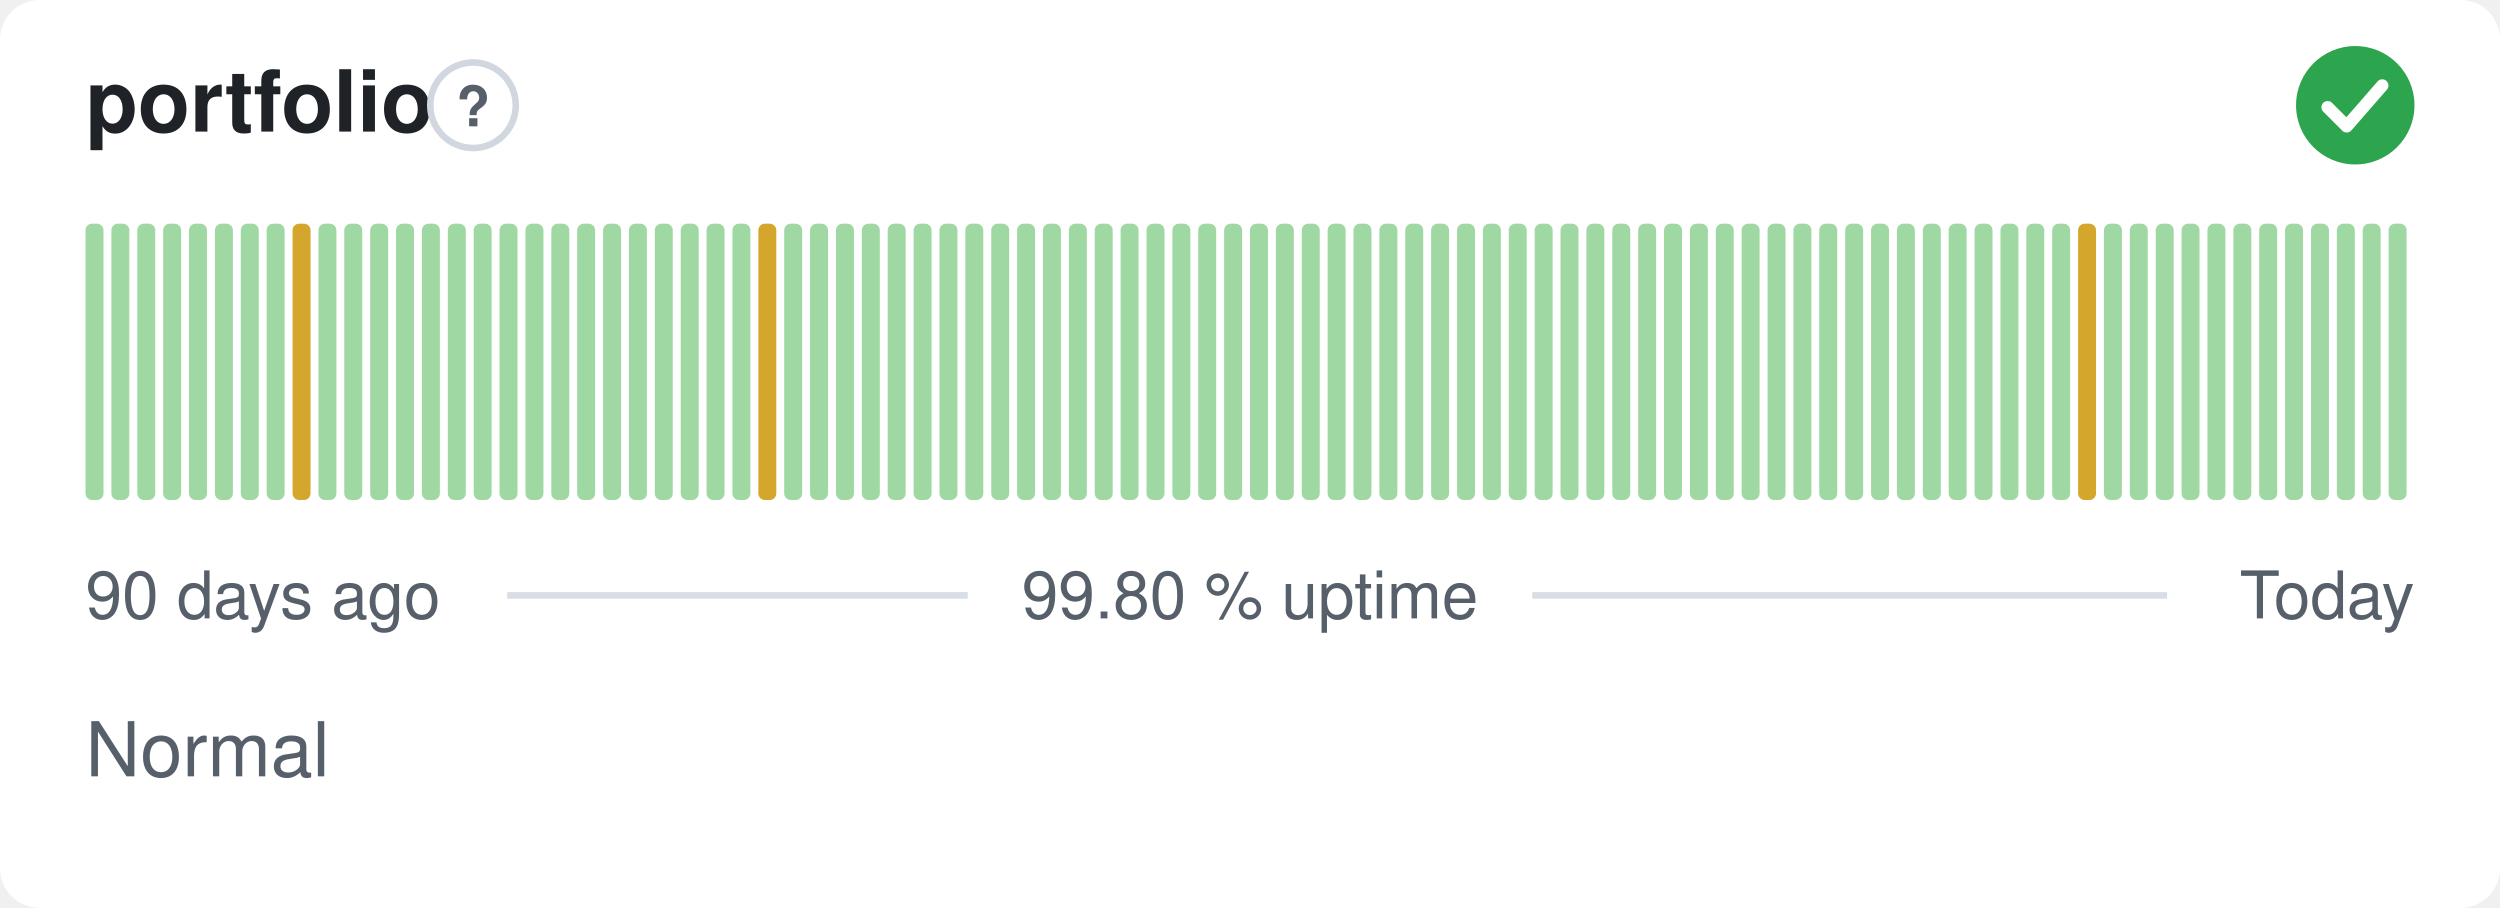
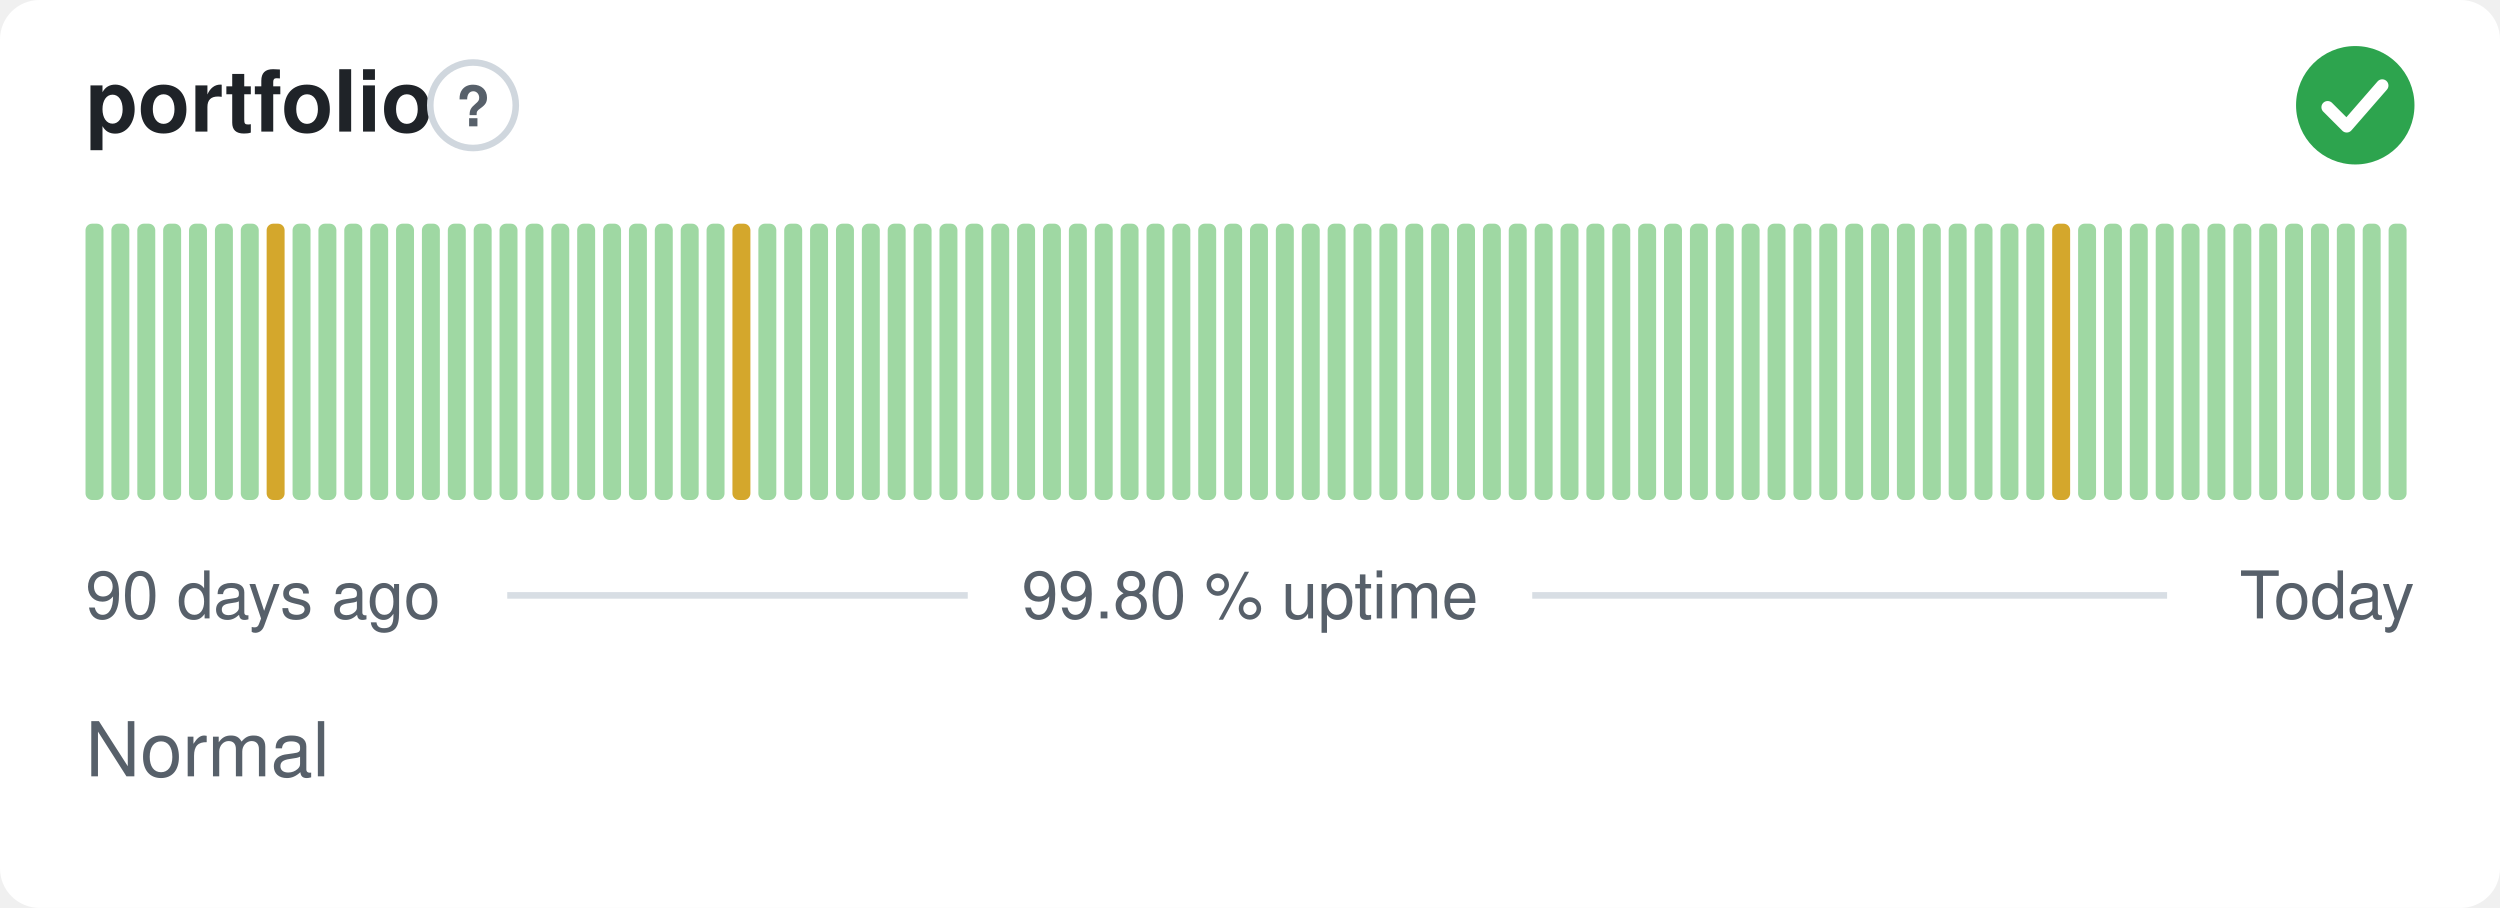
<svg xmlns="http://www.w3.org/2000/svg" width="380" height="138" viewBox="0 0 380 138" role="img" aria-label="portfolio: Normal, 99.80 % uptime over the last 90 days" font-family="-apple-system,BlinkMacSystemFont,'Segoe UI',Helvetica,Arial,sans-serif">
  <style>
    @media (prefers-color-scheme: dark) {
      .bg { fill: #0d1117 }
      .title { fill: #e6edf3 }
      .muted { fill: #8b949e }
      .hint { stroke: #30363d }
      .rule { stroke: #30363d }
      .nodata { fill: #21262d }
    }
  </style>
  <rect class="bg" width="380" height="138" rx="6" fill="#ffffff" />
  <text class="title" x="13" y="20" font-size="13" font-weight="600" fill="#1f2328">portfolio</text>
  <circle class="hint" cx="71.9" cy="16" r="6.5" fill="none" stroke="#d0d7de" stroke-width="1" />
  <text class="muted" x="71.9" y="19.2" text-anchor="middle" font-size="8.5" font-weight="700" fill="#57606a">?</text>
  <circle cx="358" cy="16" r="9" fill="#2da44e" />
  <path d="M353.80 16.30l2.90 2.90 5.40 -6.20" fill="none" stroke="#fff" stroke-width="1.89" stroke-linecap="round" stroke-linejoin="round" />
  <rect x="13.00" y="34.00" width="2.73" height="42.00" rx="1" fill="#9fd8a3" />
  <rect x="16.93" y="34.00" width="2.73" height="42.00" rx="1" fill="#9fd8a3" />
  <rect x="20.87" y="34.00" width="2.73" height="42.00" rx="1" fill="#9fd8a3" />
  <rect x="24.80" y="34.00" width="2.73" height="42.00" rx="1" fill="#9fd8a3" />
  <rect x="28.73" y="34.00" width="2.73" height="42.00" rx="1" fill="#9fd8a3" />
  <rect x="32.67" y="34.00" width="2.73" height="42.00" rx="1" fill="#9fd8a3" />
  <rect x="36.60" y="34.00" width="2.73" height="42.00" rx="1" fill="#9fd8a3" />
-   <rect x="40.53" y="34.00" width="2.73" height="42.00" rx="1" fill="#9fd8a3" />
-   <rect x="44.47" y="34.00" width="2.73" height="42.00" rx="1" fill="#d4a72c" />
+   <rect x="40.53" y="34.00" width="2.73" height="42.00" rx="1" fill="#d4a72c" />
+   <rect x="44.47" y="34.00" width="2.73" height="42.00" rx="1" fill="#9fd8a3" />
  <rect x="48.40" y="34.00" width="2.73" height="42.00" rx="1" fill="#9fd8a3" />
  <rect x="52.33" y="34.00" width="2.73" height="42.00" rx="1" fill="#9fd8a3" />
  <rect x="56.27" y="34.00" width="2.73" height="42.00" rx="1" fill="#9fd8a3" />
  <rect x="60.20" y="34.00" width="2.73" height="42.00" rx="1" fill="#9fd8a3" />
  <rect x="64.13" y="34.00" width="2.73" height="42.00" rx="1" fill="#9fd8a3" />
  <rect x="68.07" y="34.00" width="2.73" height="42.00" rx="1" fill="#9fd8a3" />
  <rect x="72.00" y="34.00" width="2.73" height="42.00" rx="1" fill="#9fd8a3" />
  <rect x="75.93" y="34.00" width="2.73" height="42.00" rx="1" fill="#9fd8a3" />
  <rect x="79.87" y="34.00" width="2.73" height="42.00" rx="1" fill="#9fd8a3" />
  <rect x="83.80" y="34.00" width="2.73" height="42.00" rx="1" fill="#9fd8a3" />
  <rect x="87.73" y="34.00" width="2.73" height="42.00" rx="1" fill="#9fd8a3" />
  <rect x="91.67" y="34.00" width="2.73" height="42.00" rx="1" fill="#9fd8a3" />
  <rect x="95.60" y="34.00" width="2.73" height="42.00" rx="1" fill="#9fd8a3" />
  <rect x="99.53" y="34.00" width="2.73" height="42.00" rx="1" fill="#9fd8a3" />
  <rect x="103.47" y="34.00" width="2.73" height="42.00" rx="1" fill="#9fd8a3" />
  <rect x="107.40" y="34.00" width="2.73" height="42.00" rx="1" fill="#9fd8a3" />
-   <rect x="111.33" y="34.00" width="2.73" height="42.00" rx="1" fill="#9fd8a3" />
-   <rect x="115.27" y="34.00" width="2.73" height="42.00" rx="1" fill="#d4a72c" />
+   <rect x="111.33" y="34.00" width="2.73" height="42.00" rx="1" fill="#d4a72c" />
+   <rect x="115.27" y="34.00" width="2.73" height="42.00" rx="1" fill="#9fd8a3" />
  <rect x="119.20" y="34.00" width="2.73" height="42.00" rx="1" fill="#9fd8a3" />
  <rect x="123.13" y="34.00" width="2.73" height="42.00" rx="1" fill="#9fd8a3" />
  <rect x="127.07" y="34.00" width="2.73" height="42.00" rx="1" fill="#9fd8a3" />
  <rect x="131.00" y="34.00" width="2.73" height="42.00" rx="1" fill="#9fd8a3" />
  <rect x="134.93" y="34.00" width="2.73" height="42.00" rx="1" fill="#9fd8a3" />
  <rect x="138.87" y="34.00" width="2.73" height="42.00" rx="1" fill="#9fd8a3" />
  <rect x="142.80" y="34.00" width="2.73" height="42.00" rx="1" fill="#9fd8a3" />
  <rect x="146.73" y="34.00" width="2.73" height="42.00" rx="1" fill="#9fd8a3" />
  <rect x="150.67" y="34.00" width="2.73" height="42.00" rx="1" fill="#9fd8a3" />
  <rect x="154.60" y="34.00" width="2.73" height="42.00" rx="1" fill="#9fd8a3" />
  <rect x="158.53" y="34.00" width="2.73" height="42.00" rx="1" fill="#9fd8a3" />
  <rect x="162.47" y="34.00" width="2.73" height="42.00" rx="1" fill="#9fd8a3" />
  <rect x="166.40" y="34.00" width="2.73" height="42.00" rx="1" fill="#9fd8a3" />
  <rect x="170.33" y="34.00" width="2.73" height="42.00" rx="1" fill="#9fd8a3" />
  <rect x="174.27" y="34.00" width="2.73" height="42.00" rx="1" fill="#9fd8a3" />
  <rect x="178.20" y="34.00" width="2.73" height="42.00" rx="1" fill="#9fd8a3" />
  <rect x="182.13" y="34.00" width="2.73" height="42.00" rx="1" fill="#9fd8a3" />
  <rect x="186.07" y="34.00" width="2.73" height="42.00" rx="1" fill="#9fd8a3" />
  <rect x="190.00" y="34.00" width="2.73" height="42.00" rx="1" fill="#9fd8a3" />
  <rect x="193.93" y="34.00" width="2.73" height="42.00" rx="1" fill="#9fd8a3" />
  <rect x="197.87" y="34.00" width="2.73" height="42.00" rx="1" fill="#9fd8a3" />
  <rect x="201.80" y="34.00" width="2.73" height="42.00" rx="1" fill="#9fd8a3" />
  <rect x="205.73" y="34.00" width="2.73" height="42.00" rx="1" fill="#9fd8a3" />
  <rect x="209.67" y="34.00" width="2.73" height="42.00" rx="1" fill="#9fd8a3" />
  <rect x="213.60" y="34.00" width="2.73" height="42.00" rx="1" fill="#9fd8a3" />
  <rect x="217.53" y="34.00" width="2.73" height="42.00" rx="1" fill="#9fd8a3" />
  <rect x="221.47" y="34.00" width="2.73" height="42.00" rx="1" fill="#9fd8a3" />
  <rect x="225.40" y="34.00" width="2.73" height="42.00" rx="1" fill="#9fd8a3" />
  <rect x="229.33" y="34.00" width="2.73" height="42.00" rx="1" fill="#9fd8a3" />
  <rect x="233.27" y="34.00" width="2.73" height="42.00" rx="1" fill="#9fd8a3" />
  <rect x="237.20" y="34.00" width="2.73" height="42.00" rx="1" fill="#9fd8a3" />
  <rect x="241.13" y="34.00" width="2.73" height="42.00" rx="1" fill="#9fd8a3" />
  <rect x="245.07" y="34.00" width="2.73" height="42.00" rx="1" fill="#9fd8a3" />
  <rect x="249.00" y="34.00" width="2.73" height="42.00" rx="1" fill="#9fd8a3" />
  <rect x="252.93" y="34.00" width="2.73" height="42.00" rx="1" fill="#9fd8a3" />
  <rect x="256.87" y="34.00" width="2.73" height="42.00" rx="1" fill="#9fd8a3" />
  <rect x="260.80" y="34.00" width="2.73" height="42.00" rx="1" fill="#9fd8a3" />
  <rect x="264.73" y="34.00" width="2.73" height="42.00" rx="1" fill="#9fd8a3" />
  <rect x="268.67" y="34.00" width="2.73" height="42.00" rx="1" fill="#9fd8a3" />
  <rect x="272.60" y="34.00" width="2.73" height="42.00" rx="1" fill="#9fd8a3" />
  <rect x="276.53" y="34.00" width="2.73" height="42.00" rx="1" fill="#9fd8a3" />
  <rect x="280.47" y="34.00" width="2.73" height="42.00" rx="1" fill="#9fd8a3" />
  <rect x="284.40" y="34.00" width="2.73" height="42.00" rx="1" fill="#9fd8a3" />
  <rect x="288.33" y="34.00" width="2.73" height="42.00" rx="1" fill="#9fd8a3" />
  <rect x="292.27" y="34.00" width="2.73" height="42.00" rx="1" fill="#9fd8a3" />
  <rect x="296.20" y="34.00" width="2.73" height="42.00" rx="1" fill="#9fd8a3" />
  <rect x="300.13" y="34.00" width="2.73" height="42.00" rx="1" fill="#9fd8a3" />
  <rect x="304.07" y="34.00" width="2.73" height="42.00" rx="1" fill="#9fd8a3" />
  <rect x="308.00" y="34.00" width="2.73" height="42.00" rx="1" fill="#9fd8a3" />
-   <rect x="311.93" y="34.00" width="2.73" height="42.00" rx="1" fill="#9fd8a3" />
-   <rect x="315.87" y="34.00" width="2.73" height="42.00" rx="1" fill="#d4a72c" />
+   <rect x="311.93" y="34.00" width="2.73" height="42.00" rx="1" fill="#d4a72c" />
+   <rect x="315.87" y="34.00" width="2.73" height="42.00" rx="1" fill="#9fd8a3" />
  <rect x="319.80" y="34.00" width="2.73" height="42.00" rx="1" fill="#9fd8a3" />
  <rect x="323.73" y="34.00" width="2.73" height="42.00" rx="1" fill="#9fd8a3" />
  <rect x="327.67" y="34.00" width="2.73" height="42.00" rx="1" fill="#9fd8a3" />
  <rect x="331.60" y="34.00" width="2.73" height="42.00" rx="1" fill="#9fd8a3" />
  <rect x="335.53" y="34.00" width="2.73" height="42.00" rx="1" fill="#9fd8a3" />
  <rect x="339.47" y="34.00" width="2.73" height="42.00" rx="1" fill="#9fd8a3" />
  <rect x="343.40" y="34.00" width="2.73" height="42.00" rx="1" fill="#9fd8a3" />
  <rect x="347.33" y="34.00" width="2.73" height="42.00" rx="1" fill="#9fd8a3" />
  <rect x="351.27" y="34.00" width="2.73" height="42.00" rx="1" fill="#9fd8a3" />
  <rect x="355.20" y="34.00" width="2.73" height="42.00" rx="1" fill="#9fd8a3" />
  <rect x="359.13" y="34.00" width="2.73" height="42.00" rx="1" fill="#9fd8a3" />
  <rect x="363.07" y="34.00" width="2.73" height="42.00" rx="1" fill="#9fd8a3" />
  <text class="muted" x="13" y="94" font-size="10" fill="#57606a">90 days ago</text>
  <text class="muted" x="190" y="94" text-anchor="middle" font-size="10" fill="#57606a">99.80 % uptime</text>
  <text class="muted" x="367" y="94" text-anchor="end" font-size="10" fill="#57606a">Today</text>
  <line class="rule" x1="77.1" y1="90.5" x2="147.1" y2="90.5" stroke="#d8dee4" stroke-width="1" />
  <line class="rule" x1="232.9" y1="90.5" x2="329.4" y2="90.5" stroke="#d8dee4" stroke-width="1" />
  <text class="muted" x="13" y="118" font-size="11.5" fill="#57606a">Normal</text>
</svg>
